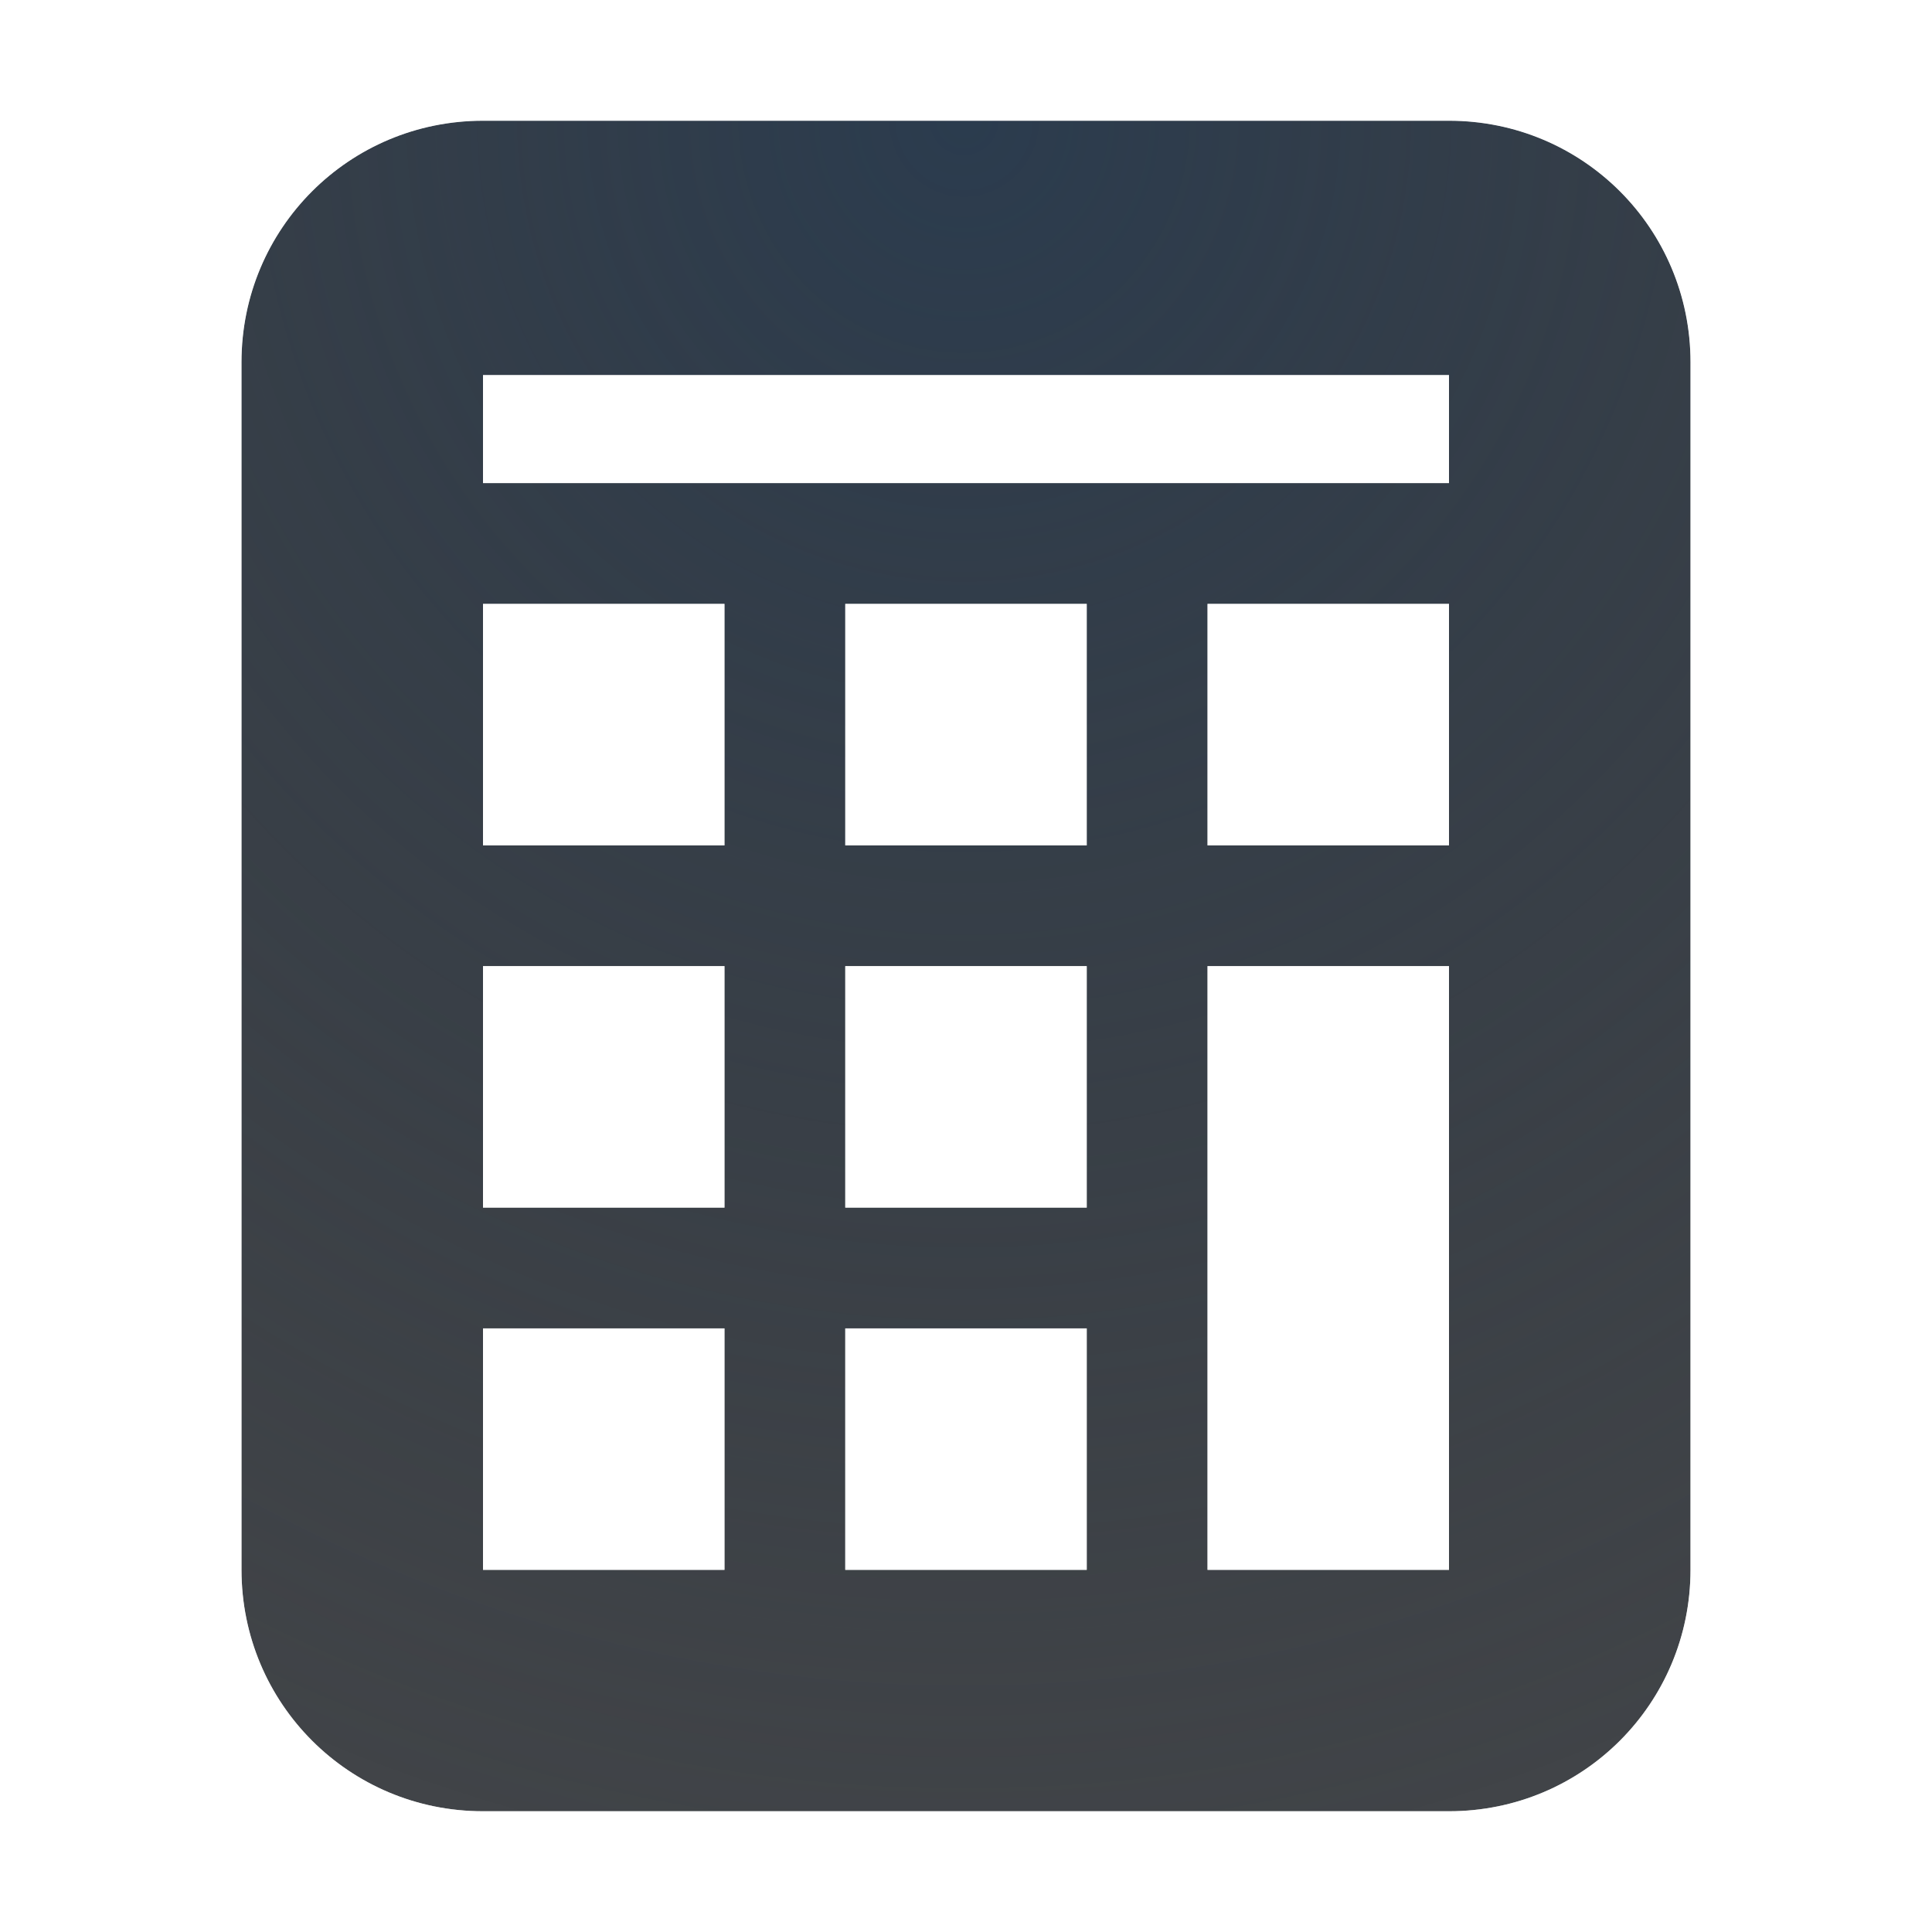
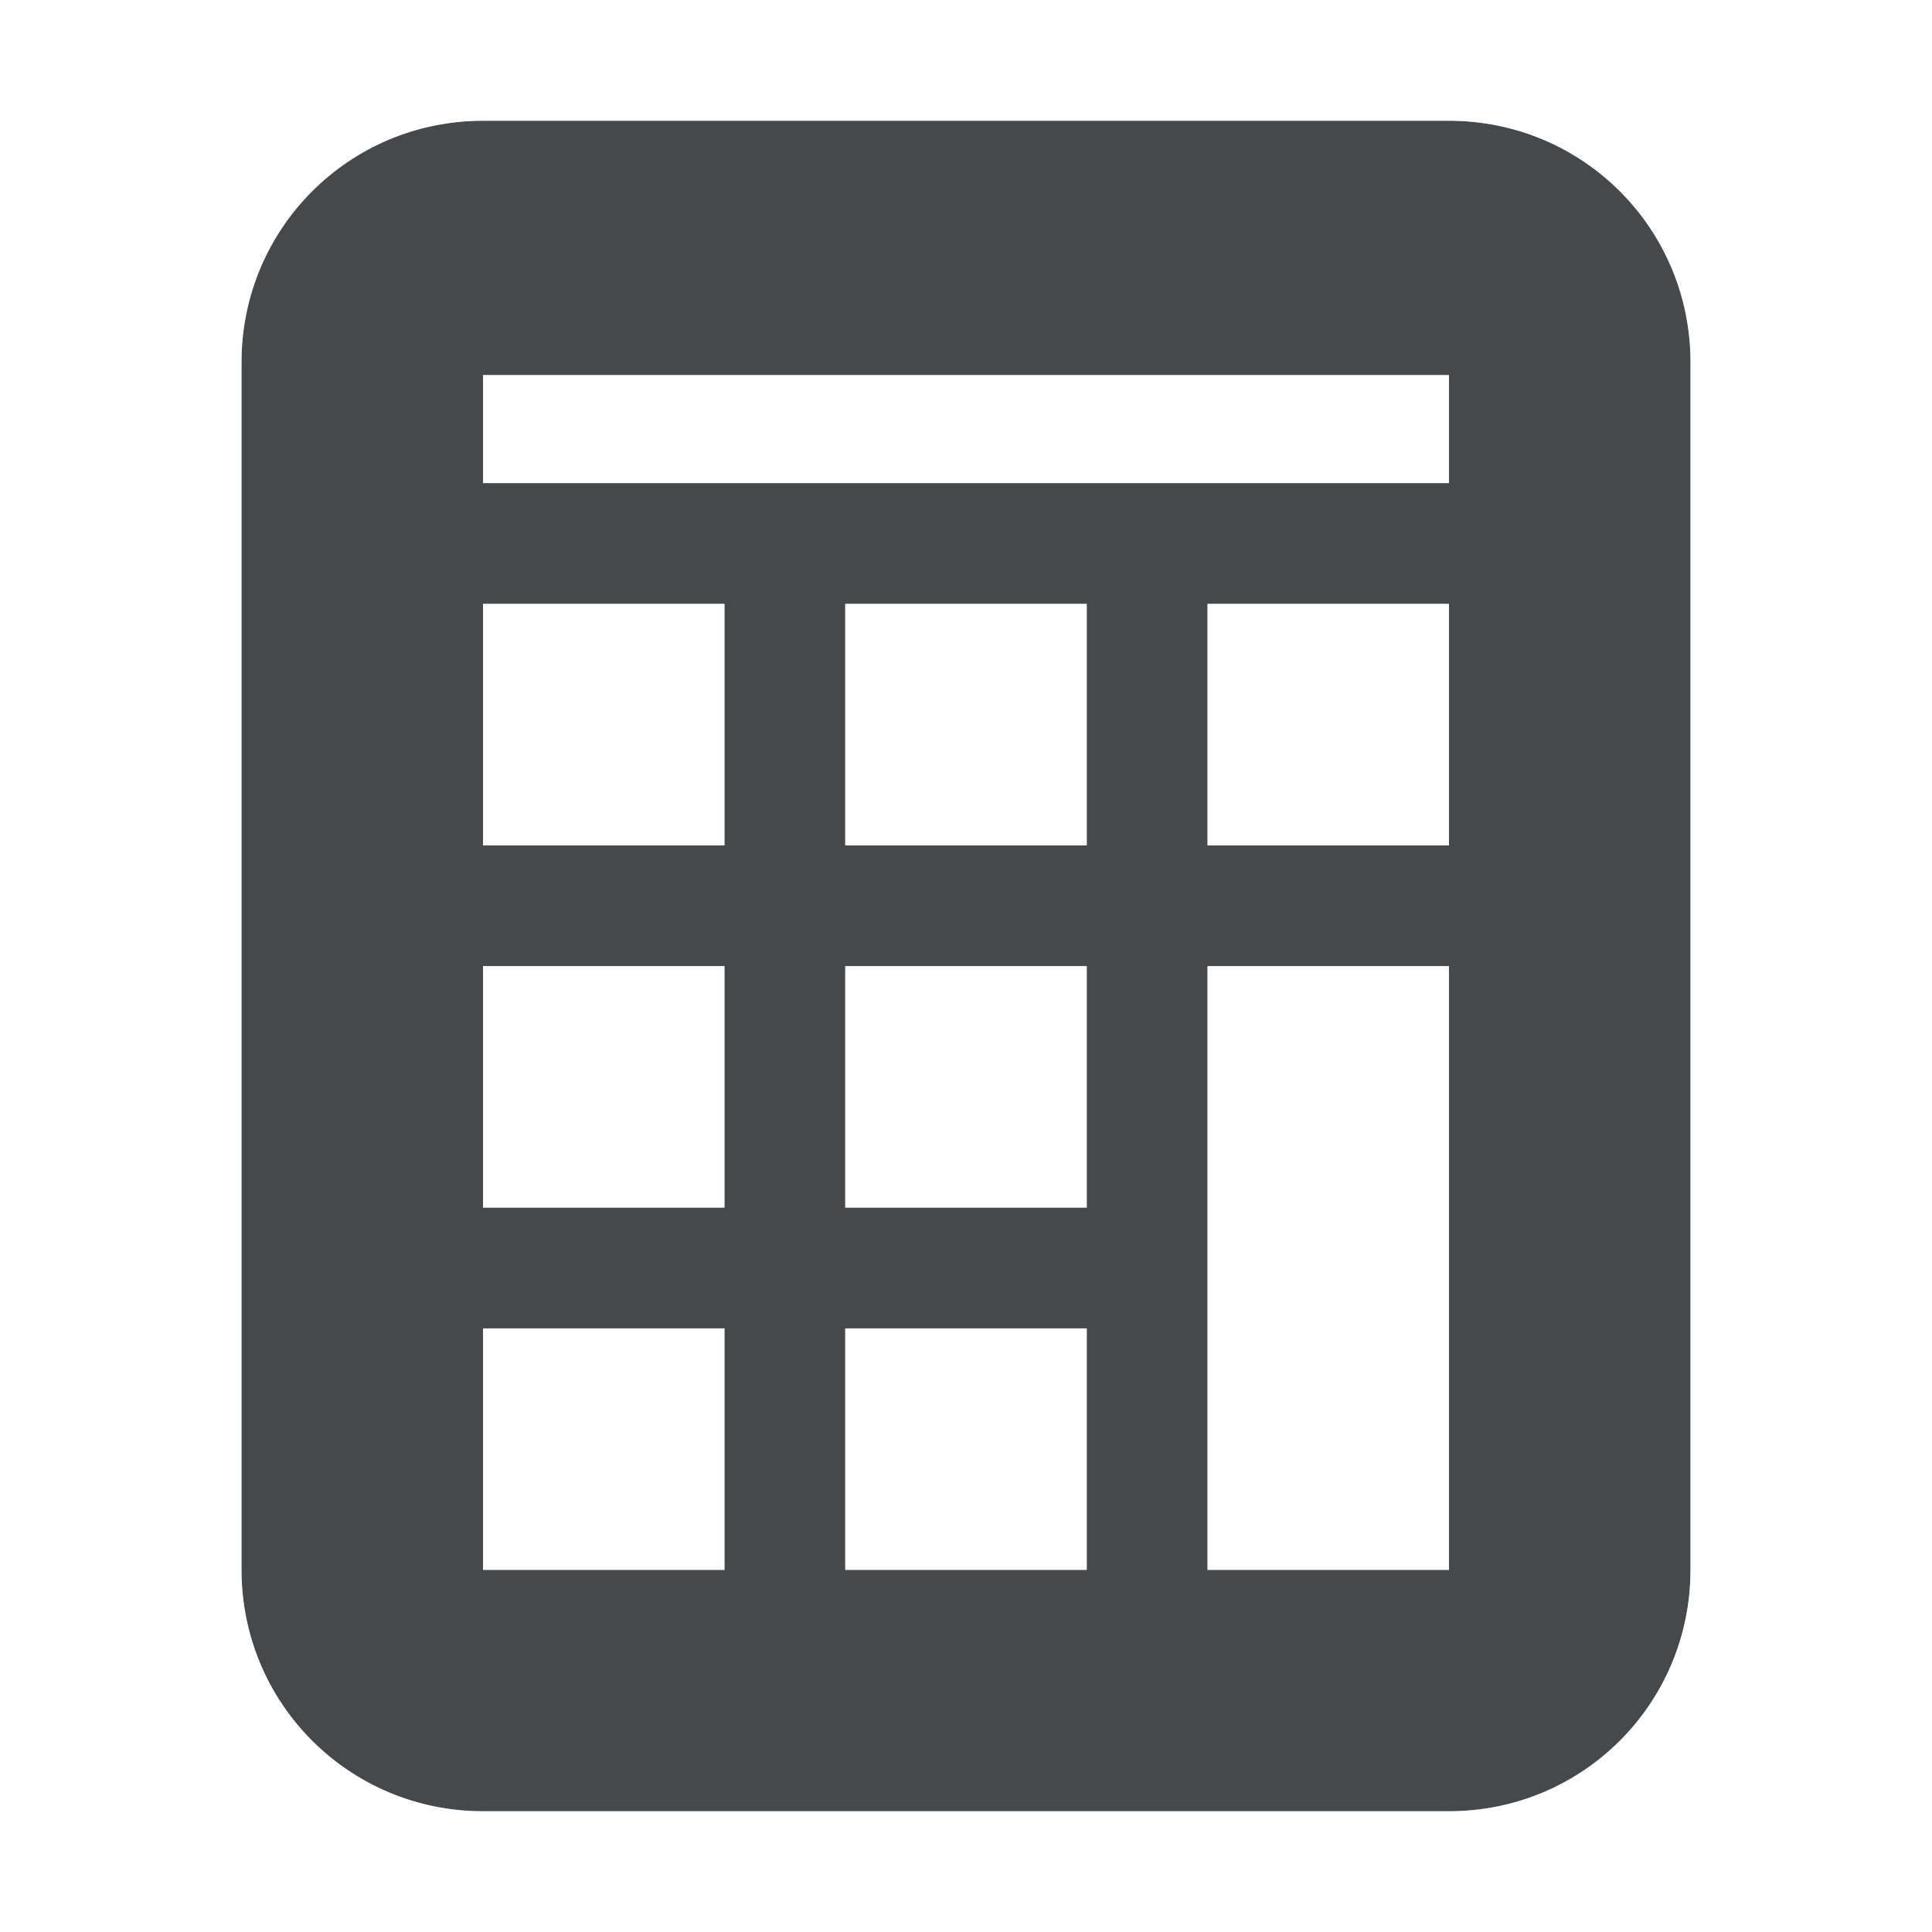
- <svg xmlns="http://www.w3.org/2000/svg" width="16" height="16" version="1.1">
+ <svg xmlns="http://www.w3.org/2000/svg" id="g" width="16" height="16" version="1.1">
  <defs>
-     <radialGradient id="a" cx="304.89" cy="-100.33" r="7.254" gradientTransform="matrix(0,2.0678,-2.0012,0,-192.8,-629.47)" gradientUnits="userSpaceOnUse">
-       <stop stop-color="#213851" stop-opacity=".906" offset="0" />
-       <stop stop-color="#27303a" stop-opacity="0" offset="1" />
-     </radialGradient>
-     <radialGradient id="b" cx="7800.1" cy="-3926.4" r="6.5" gradientTransform="matrix(-7.7857e-6,1.8461,-2,-1.5122e-5,-7844.7,-14396)" gradientUnits="userSpaceOnUse">
-       <stop stop-color="#ffffff" stop-opacity=".749" offset="0" />
-       <stop stop-color="#ffffff" stop-opacity=".605" offset="1" />
-     </radialGradient>
+     <style id="current-color-scheme" type="text/css">.ColorScheme-Text{color:#090d11;}.ColorScheme-Background{color:#ffffff;}</style>
  </defs>
-   <path d="m4 1c-1.108 0-2 0.892-2 2v10c0 1.108 0.892 2 2 2h8c1.108 0 2-0.892 2-2v-10c0-1.108-0.892-2-2-2zm0 2.106h8v0.895h-8zm0 1.895h2v2h-2zm3 0h2v2h-2zm3 0h2v2h-2zm-6 3h2v2h-2zm3 0h2v2h-2zm-3 3h2v2h-2zm3 0h2v2h-2zm3-3h2v5h-2z" fill="#090d11" fill-opacity=".766" style="paint-order:normal" />
-   <path d="m4 1c-1.108 0-2 0.892-2 2v10c0 1.108 0.892 2 2 2h8c1.108 0 2-0.892 2-2v-10c0-1.108-0.892-2-2-2zm0 2.106h8v0.895h-8zm0 1.895h2v2h-2zm3 0h2v2h-2zm3 0h2v2h-2zm-6 3h2v2h-2zm3 0h2v2h-2zm-3 3h2v2h-2zm3 0h2v2h-2zm3-3h2v5h-2z" fill="url(#a)" fill-opacity=".753" style="paint-order:normal" />
-   <path d="m4 0c-1.645 0-3 1.355-3 3v10c0 1.645 1.355 3 3 3h8c1.645 0 3-1.355 3-3v-10c0-1.645-1.355-3-3-3zm0 1h8c1.108 0 2 0.892 2 2v10c0 1.108-0.892 2-2 2h-8c-1.108 0-2-0.892-2-2v-10c0-1.108 0.892-2 2-2zm0 2.106v0.895h8v-0.895zm0 1.895v2h2v-2zm3 0v2h2v-2zm3 0v2h2v-2zm-6 3v2h2v-2zm3 0v2h2v-2zm-3 3v2h2v-2zm3 0v2h2v-2zm3-3v5h2v-5z" color="#000000" color-rendering="auto" dominant-baseline="auto" fill="url(#b)" image-rendering="auto" shape-rendering="auto" solid-color="#000000" style="font-feature-settings:normal;font-variant-alternates:normal;font-variant-caps:normal;font-variant-ligatures:normal;font-variant-numeric:normal;font-variant-position:normal;isolation:auto;mix-blend-mode:normal;paint-order:normal;shape-padding:0;text-decoration-color:#000000;text-decoration-line:none;text-decoration-style:solid;text-indent:0;text-orientation:mixed;text-transform:none;white-space:normal" />
+   <path id="f" d="m4 1c-1.108 0-2 0.892-2 2v10c0 1.108 0.892 2 2 2h8c1.108 0 2-0.892 2-2v-10c0-1.108-0.892-2-2-2zm0 2.106h8v0.895h-8zm0 1.895h2v2h-2zm3 0h2v2h-2zm3 0h2v2h-2zm-6 3h2v2h-2zm3 0h2v2h-2zm-3 3h2v2h-2zm3 0h2v2h-2zm3-3h2v5h-2z" style="fill:currentColor;fill-opacity:0.75;" class="ColorScheme-Text" />
+   <path id="h" d="m4 0c-1.645 0-3 1.355-3 3v10c0 1.645 1.355 3 3 3h8c1.645 0 3-1.355 3-3v-10c0-1.645-1.355-3-3-3zm0 1h8c1.108 0 2 0.892 2 2v10c0 1.108-0.892 2-2 2h-8c-1.108 0-2-0.892-2-2v-10c0-1.108 0.892-2 2-2zm0 2.106v0.895h8v-0.895zm0 1.895v2h2v-2zm3 0v2h2v-2zm3 0v2h2v-2zm-6 3v2h2v-2zm3 0v2h2v-2zm-3 3v2h2v-2zm3 0v2h2v-2zm3-3v5h2v-5z" style="fill:currentColor;fill-opacity:0.5;" class="ColorScheme-Background" />
</svg>
